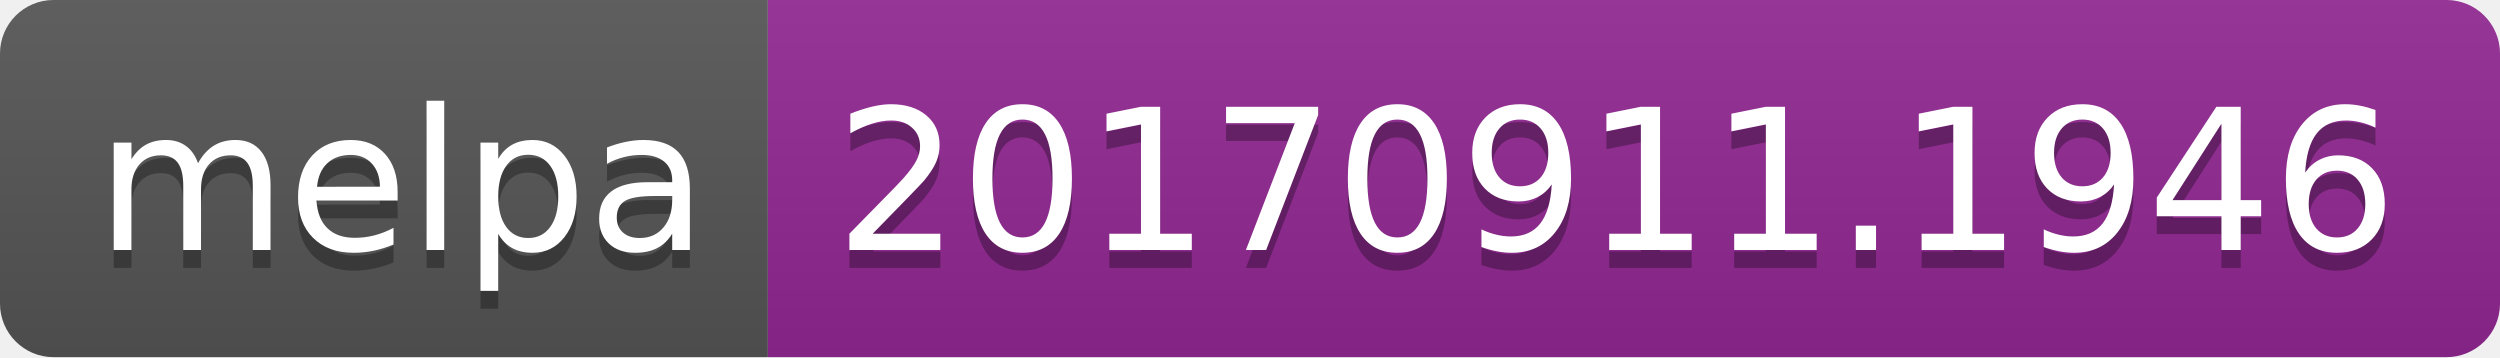
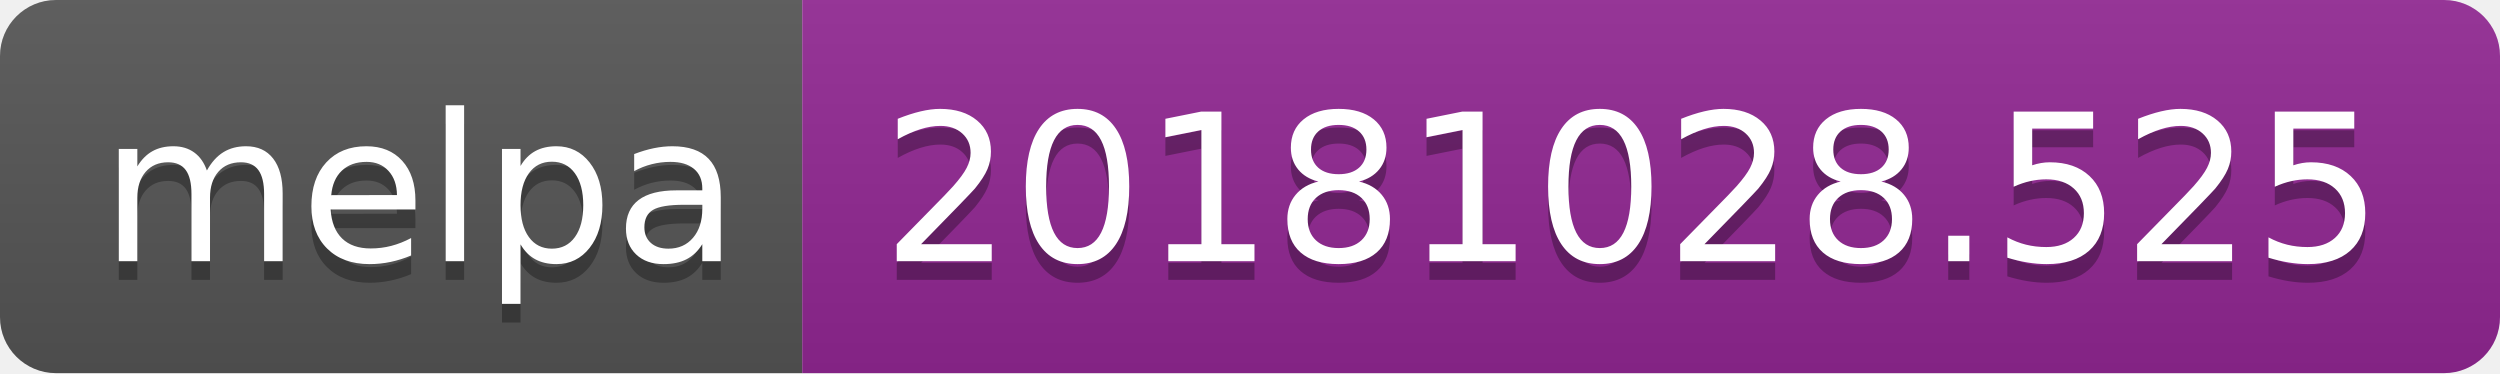
- <svg xmlns="http://www.w3.org/2000/svg" width="140" height="20">
+ <svg xmlns="http://www.w3.org/2000/svg" width="134" height="20">
  <linearGradient id="b" x2="0" y2="100%">
    <stop offset="0" stop-color="#bbb" stop-opacity=".1" />
    <stop offset="1" stop-opacity=".1" />
  </linearGradient>
  <clipPath id="a">
-     <rect width="140" height="20" rx="3" fill="#fff" />
+     <rect width="134" height="20" rx="3" fill="#fff" />
  </clipPath>
  <g clip-path="url(#a)">
    <path fill="#555" d="M0 0h43v20H0z" />
-     <path fill="#922793" d="M43 0h97v20H43z" />
-     <path fill="url(#b)" d="M0 0h140v20H0z" />
+     <path fill="#922793" d="M43 0h91v20H43z" />
+     <path fill="url(#b)" d="M0 0h134v20H0z" />
  </g>
  <g fill="#fff" text-anchor="middle" font-family="DejaVu Sans,Verdana,Geneva,sans-serif" font-size="110">
    <text x="225" y="150" fill="#010101" fill-opacity=".3" transform="scale(.1)" textLength="330">melpa</text>
    <text x="225" y="140" transform="scale(.1)" textLength="330">melpa</text>
-     <text x="905" y="150" fill="#010101" fill-opacity=".3" transform="scale(.1)" textLength="870">20170911.1946</text>
-     <text x="905" y="140" transform="scale(.1)" textLength="870">20170911.1946</text>
+     <text x="875" y="150" fill="#010101" fill-opacity=".3" transform="scale(.1)" textLength="810">20181028.525</text>
+     <text x="875" y="140" transform="scale(.1)" textLength="810">20181028.525</text>
  </g>
</svg>
